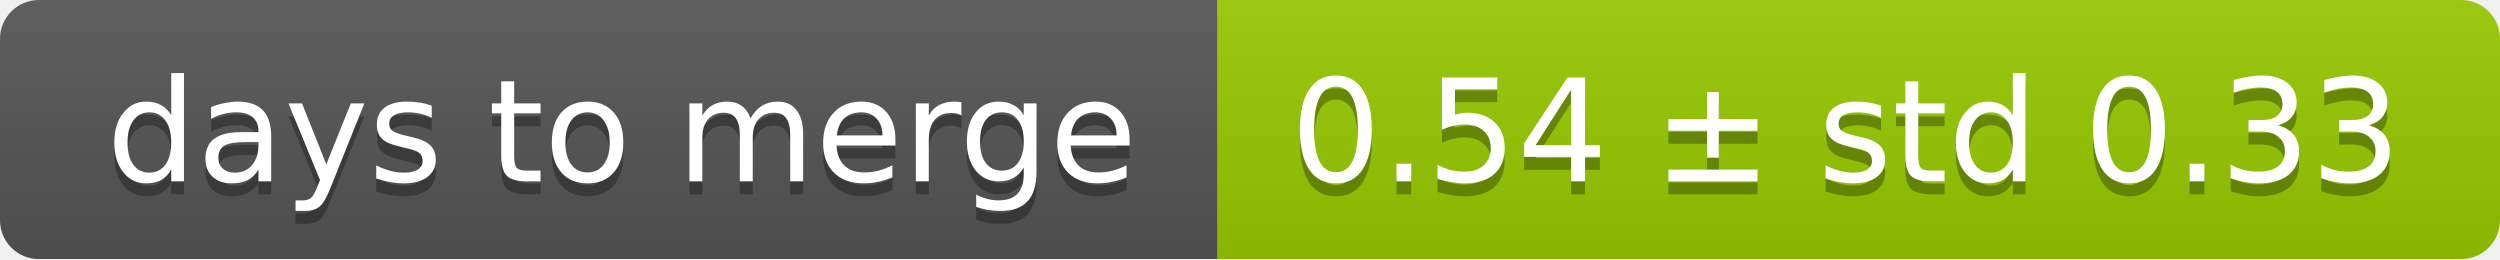
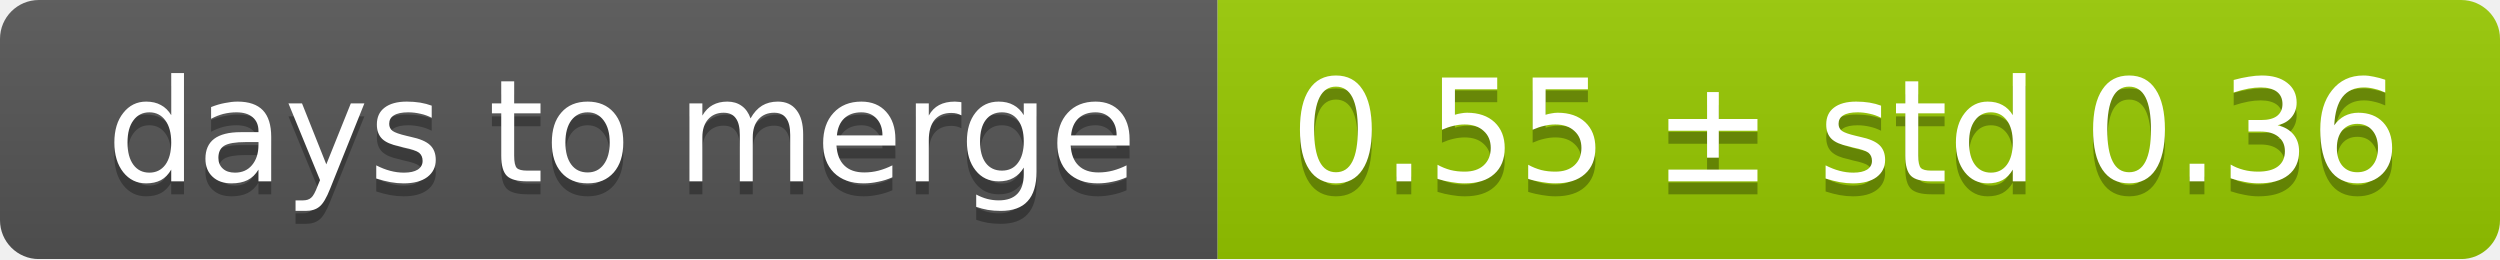
<svg xmlns="http://www.w3.org/2000/svg" width="193" height="20">
  <linearGradient id="smooth" x2="0" y2="100%">
    <stop offset="0" stop-color="#bbb" stop-opacity=".1" />
    <stop offset="1" stop-opacity=".1" />
  </linearGradient>
  <mask id="round">
    <rect width="193" height="20" rx="3" fill="#fff" />
  </mask>
  <g mask="url(#round)">
    <rect width="94" height="20" fill="#555" />
    <rect x="94" width="99" height="20" fill="#97ca00" />
    <rect width="193" height="20" fill="url(#smooth)" />
  </g>
  <g fill="#fff" text-anchor="middle" font-family="DejaVu Sans,Verdana,Geneva,sans-serif" font-size="11">
    <text x="48" y="15" fill="#010101" fill-opacity=".3">days to merge</text>
    <text x="48" y="14">days to merge</text>
-     <text x="142.5" y="15" fill="#010101" fill-opacity=".3">0.54 ± std 0.33</text>
-     <text x="142.5" y="14">0.54 ± std 0.33</text>
+     <text x="142.5" y="15" fill="#010101" fill-opacity=".3">0.55 ± std 0.36</text>
+     <text x="142.5" y="14">0.55 ± std 0.36</text>
  </g>
</svg>
